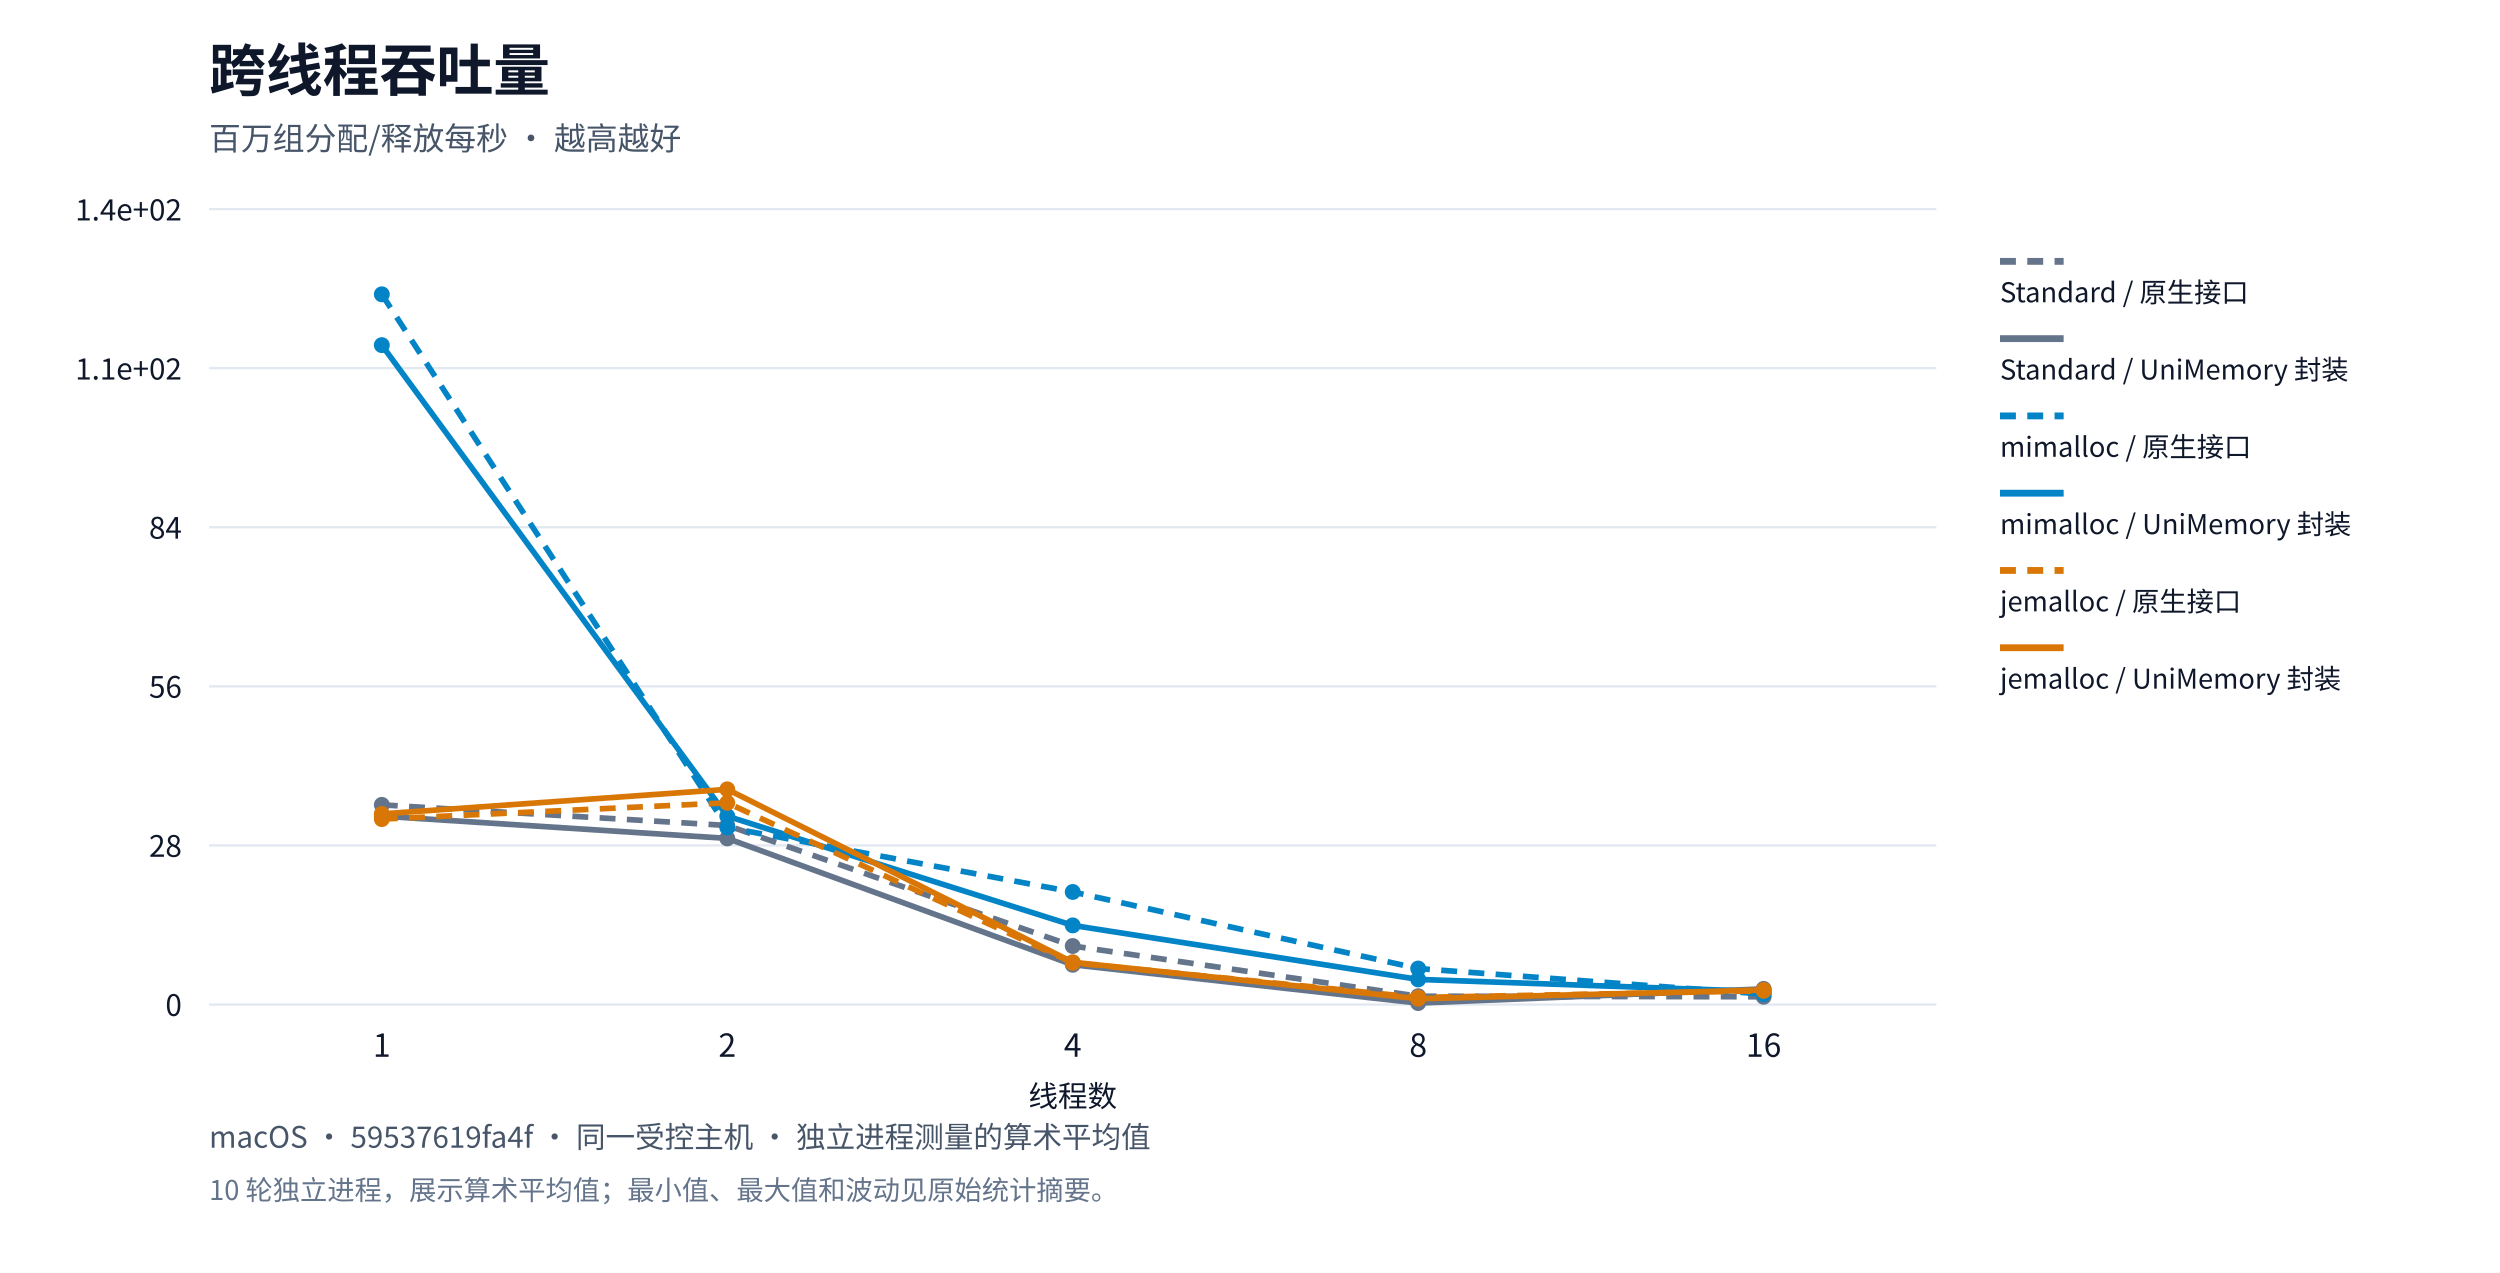
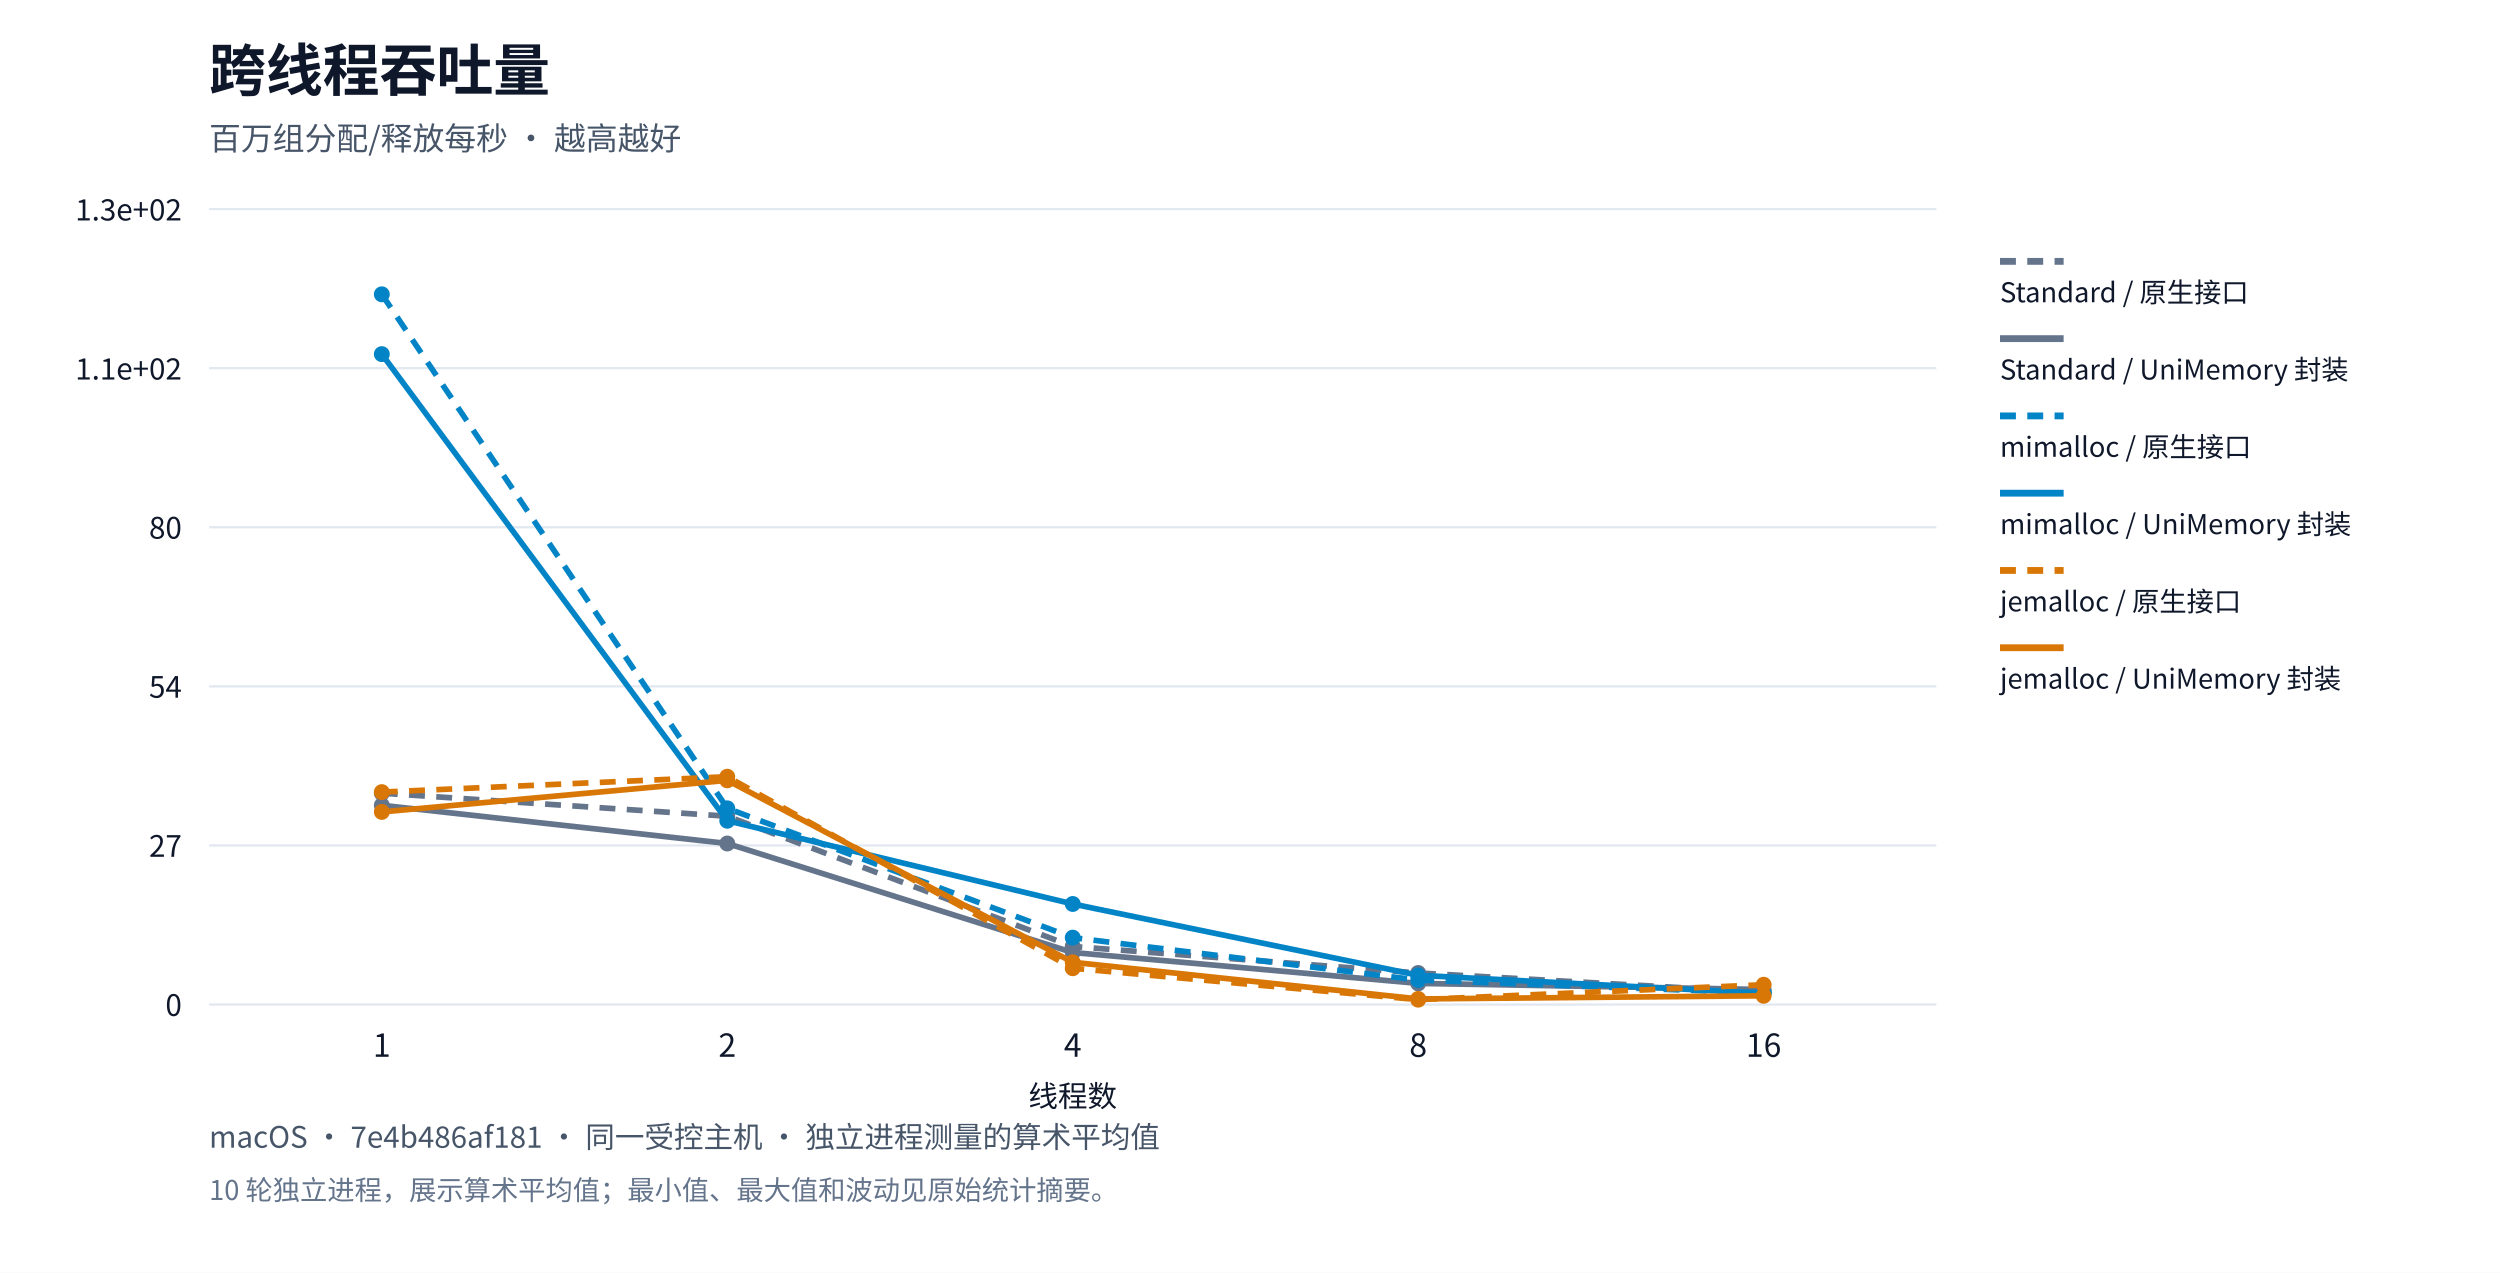
<svg xmlns="http://www.w3.org/2000/svg" xml:lang="zh-CN" viewBox="0 0 1100 560" role="img">
  <rect width="1100" height="560" fill="#ffffff" />
  <g font-family="system-ui,Segoe UI,Microsoft YaHei,PingFang SC,Noto Sans CJK SC,sans-serif" fill="#0f172a">
    <text x="92" y="40" font-size="25" font-weight="650">跨线程吞吐量</text>
    <text x="92" y="66" font-size="14" fill="#475569">百万组分配/释放每秒 · 越高越好</text>
    <path d="M92,442.0h760" stroke="#e2e8f0" />
    <text x="80" y="447.0" text-anchor="end" font-size="13">0</text>
    <path d="M92,372.0h760" stroke="#e2e8f0" />
-     <text x="80" y="377.0" text-anchor="end" font-size="13">28</text>
+     <text x="80" y="377.0" text-anchor="end" font-size="13">27</text>
    <path d="M92,302.0h760" stroke="#e2e8f0" />
-     <text x="80" y="307.0" text-anchor="end" font-size="13">56</text>
+     <text x="80" y="307.0" text-anchor="end" font-size="13">54</text>
    <path d="M92,232.0h760" stroke="#e2e8f0" />
-     <text x="80" y="237.0" text-anchor="end" font-size="13">84</text>
+     <text x="80" y="237.0" text-anchor="end" font-size="13">80</text>
    <path d="M92,162.0h760" stroke="#e2e8f0" />
    <text x="80" y="167.0" text-anchor="end" font-size="13">1.1e+02</text>
    <path d="M92,92.0h760" stroke="#e2e8f0" />
-     <text x="80" y="97.0" text-anchor="end" font-size="13">1.4e+02</text>
+     <text x="80" y="97.0" text-anchor="end" font-size="13">1.3e+02</text>
    <text x="168.0" y="465" text-anchor="middle" font-size="14">1</text>
    <text x="320.0" y="465" text-anchor="middle" font-size="14">2</text>
    <text x="472.0" y="465" text-anchor="middle" font-size="14">4</text>
    <text x="624.0" y="465" text-anchor="middle" font-size="14">8</text>
    <text x="776.0" y="465" text-anchor="middle" font-size="14">16</text>
-     <circle cx="168.0" cy="354.135" r="3.5" fill="#64748b" />
-     <circle cx="320.0" cy="363.205" r="3.5" fill="#64748b" />
-     <circle cx="472.0" cy="416.248" r="3.5" fill="#64748b" />
-     <circle cx="624.0" cy="438.331" r="3.5" fill="#64748b" />
-     <circle cx="776.0" cy="438.58" r="3.5" fill="#64748b" />
-     <polyline points="168.0,354.135 320.0,363.205 472.0,416.248 624.0,438.331 776.0,438.58" fill="none" stroke="#64748b" stroke-width="2.5" stroke-dasharray="7 5" />
+     <circle cx="168.0" cy="348.995" r="3.5" fill="#64748b" />
+     <circle cx="320.0" cy="359.126" r="3.5" fill="#64748b" />
+     <circle cx="472.0" cy="416.442" r="3.5" fill="#64748b" />
+     <circle cx="624.0" cy="428.109" r="3.5" fill="#64748b" />
+     <circle cx="776.0" cy="436.589" r="3.5" fill="#64748b" />
+     <polyline points="168.0,348.995 320.0,359.126 472.0,416.442 624.0,428.109 776.0,436.589" fill="none" stroke="#64748b" stroke-width="2.5" stroke-dasharray="7 5" />
    <path d="M880,115h28" stroke="#64748b" stroke-width="3" stroke-dasharray="7 5" />
    <text x="880" y="133" font-size="12">Standard / 原生接口</text>
-     <circle cx="168.0" cy="359.116" r="3.5" fill="#64748b" />
-     <circle cx="320.0" cy="368.896" r="3.5" fill="#64748b" />
-     <circle cx="472.0" cy="424.504" r="3.5" fill="#64748b" />
-     <circle cx="624.0" cy="441.351" r="3.5" fill="#64748b" />
-     <circle cx="776.0" cy="435.115" r="3.5" fill="#64748b" />
-     <polyline points="168.0,359.116 320.0,368.896 472.0,424.504 624.0,441.351 776.0,435.115" fill="none" stroke="#64748b" stroke-width="2.5" />
+     <circle cx="168.0" cy="354.33" r="3.5" fill="#64748b" />
+     <circle cx="320.0" cy="371.145" r="3.5" fill="#64748b" />
+     <circle cx="472.0" cy="419.108" r="3.5" fill="#64748b" />
+     <circle cx="624.0" cy="432.696" r="3.5" fill="#64748b" />
+     <circle cx="776.0" cy="435.381" r="3.5" fill="#64748b" />
+     <polyline points="168.0,354.33 320.0,371.145 472.0,419.108 624.0,432.696 776.0,435.381" fill="none" stroke="#64748b" stroke-width="2.5" />
    <path d="M880,149h28" stroke="#64748b" stroke-width="3" />
    <text x="880" y="167" font-size="12">Standard / UniMemory 封装</text>
    <circle cx="168.0" cy="129.5" r="3.5" fill="#0284c7" />
-     <circle cx="320.0" cy="364.075" r="3.5" fill="#0284c7" />
-     <circle cx="472.0" cy="392.466" r="3.5" fill="#0284c7" />
-     <circle cx="624.0" cy="426.161" r="3.5" fill="#0284c7" />
-     <circle cx="776.0" cy="437.392" r="3.5" fill="#0284c7" />
-     <polyline points="168.0,129.5 320.0,364.075 472.0,392.466 624.0,426.161 776.0,437.392" fill="none" stroke="#0284c7" stroke-width="2.5" stroke-dasharray="7 5" />
+     <circle cx="320.0" cy="355.667" r="3.5" fill="#0284c7" />
+     <circle cx="472.0" cy="412.566" r="3.5" fill="#0284c7" />
+     <circle cx="624.0" cy="431.242" r="3.5" fill="#0284c7" />
+     <circle cx="776.0" cy="436.943" r="3.5" fill="#0284c7" />
+     <polyline points="168.0,129.5 320.0,355.667 472.0,412.566 624.0,431.242 776.0,436.943" fill="none" stroke="#0284c7" stroke-width="2.5" stroke-dasharray="7 5" />
    <path d="M880,183h28" stroke="#0284c7" stroke-width="3" stroke-dasharray="7 5" />
    <text x="880" y="201" font-size="12">mimalloc / 原生接口</text>
-     <circle cx="168.0" cy="151.855" r="3.5" fill="#0284c7" />
-     <circle cx="320.0" cy="359.125" r="3.5" fill="#0284c7" />
-     <circle cx="472.0" cy="407.174" r="3.5" fill="#0284c7" />
-     <circle cx="624.0" cy="430.944" r="3.5" fill="#0284c7" />
-     <circle cx="776.0" cy="436.301" r="3.5" fill="#0284c7" />
-     <polyline points="168.0,151.855 320.0,359.125 472.0,407.174 624.0,430.944 776.0,436.301" fill="none" stroke="#0284c7" stroke-width="2.5" />
+     <circle cx="168.0" cy="155.816" r="3.5" fill="#0284c7" />
+     <circle cx="320.0" cy="361.127" r="3.5" fill="#0284c7" />
+     <circle cx="472.0" cy="397.749" r="3.5" fill="#0284c7" />
+     <circle cx="624.0" cy="429.138" r="3.5" fill="#0284c7" />
+     <circle cx="776.0" cy="437.063" r="3.5" fill="#0284c7" />
+     <polyline points="168.0,155.816 320.0,361.127 472.0,397.749 624.0,429.138 776.0,437.063" fill="none" stroke="#0284c7" stroke-width="2.5" />
    <path d="M880,217h28" stroke="#0284c7" stroke-width="3" />
    <text x="880" y="235" font-size="12">mimalloc / UniMemory 封装</text>
-     <circle cx="168.0" cy="360.405" r="3.5" fill="#d97706" />
-     <circle cx="320.0" cy="353.244" r="3.5" fill="#d97706" />
-     <circle cx="472.0" cy="423.651" r="3.5" fill="#d97706" />
-     <circle cx="624.0" cy="438.879" r="3.5" fill="#d97706" />
-     <circle cx="776.0" cy="435.96" r="3.5" fill="#d97706" />
-     <polyline points="168.0,360.405 320.0,353.244 472.0,423.651 624.0,438.879 776.0,435.96" fill="none" stroke="#d97706" stroke-width="2.5" stroke-dasharray="7 5" />
+     <circle cx="168.0" cy="348.527" r="3.5" fill="#d97706" />
+     <circle cx="320.0" cy="341.755" r="3.5" fill="#d97706" />
+     <circle cx="472.0" cy="426.021" r="3.5" fill="#d97706" />
+     <circle cx="624.0" cy="439.848" r="3.5" fill="#d97706" />
+     <circle cx="776.0" cy="433.282" r="3.5" fill="#d97706" />
+     <polyline points="168.0,348.527 320.0,341.755 472.0,426.021 624.0,439.848 776.0,433.282" fill="none" stroke="#d97706" stroke-width="2.5" stroke-dasharray="7 5" />
    <path d="M880,251h28" stroke="#d97706" stroke-width="3" stroke-dasharray="7 5" />
    <text x="880" y="269" font-size="12">jemalloc / 原生接口</text>
-     <circle cx="168.0" cy="358.104" r="3.5" fill="#d97706" />
-     <circle cx="320.0" cy="347.305" r="3.5" fill="#d97706" />
-     <circle cx="472.0" cy="423.393" r="3.5" fill="#d97706" />
-     <circle cx="624.0" cy="439.44" r="3.5" fill="#d97706" />
-     <circle cx="776.0" cy="435.598" r="3.5" fill="#d97706" />
-     <polyline points="168.0,358.104 320.0,347.305 472.0,423.393 624.0,439.44 776.0,435.598" fill="none" stroke="#d97706" stroke-width="2.5" />
+     <circle cx="168.0" cy="357.245" r="3.5" fill="#d97706" />
+     <circle cx="320.0" cy="343.348" r="3.5" fill="#d97706" />
+     <circle cx="472.0" cy="423.407" r="3.5" fill="#d97706" />
+     <circle cx="624.0" cy="439.524" r="3.5" fill="#d97706" />
+     <circle cx="776.0" cy="438.147" r="3.5" fill="#d97706" />
+     <polyline points="168.0,357.245 320.0,343.348 472.0,423.407 624.0,439.524 776.0,438.147" fill="none" stroke="#d97706" stroke-width="2.5" />
    <path d="M880,285h28" stroke="#d97706" stroke-width="3" />
    <text x="880" y="303" font-size="12">jemalloc / UniMemory 封装</text>
    <text x="472" y="487" text-anchor="middle" font-size="13">线程数</text>
-     <text x="92" y="505" font-size="13" fill="#475569">macOS · 59537619fa4f · 同一受控主机 · 独立进程测量的算术平均值</text>
+     <text x="92" y="505" font-size="13" fill="#475569">macOS · 7e4b486af181 · 同一受控主机 · 独立进程测量的算术平均值</text>
    <text x="92" y="528" font-size="12" fill="#64748b">10 轮独立进程，展示算术平均值；最小值、最大值和波动见原始统计摘要。</text>
  </g>
</svg>
